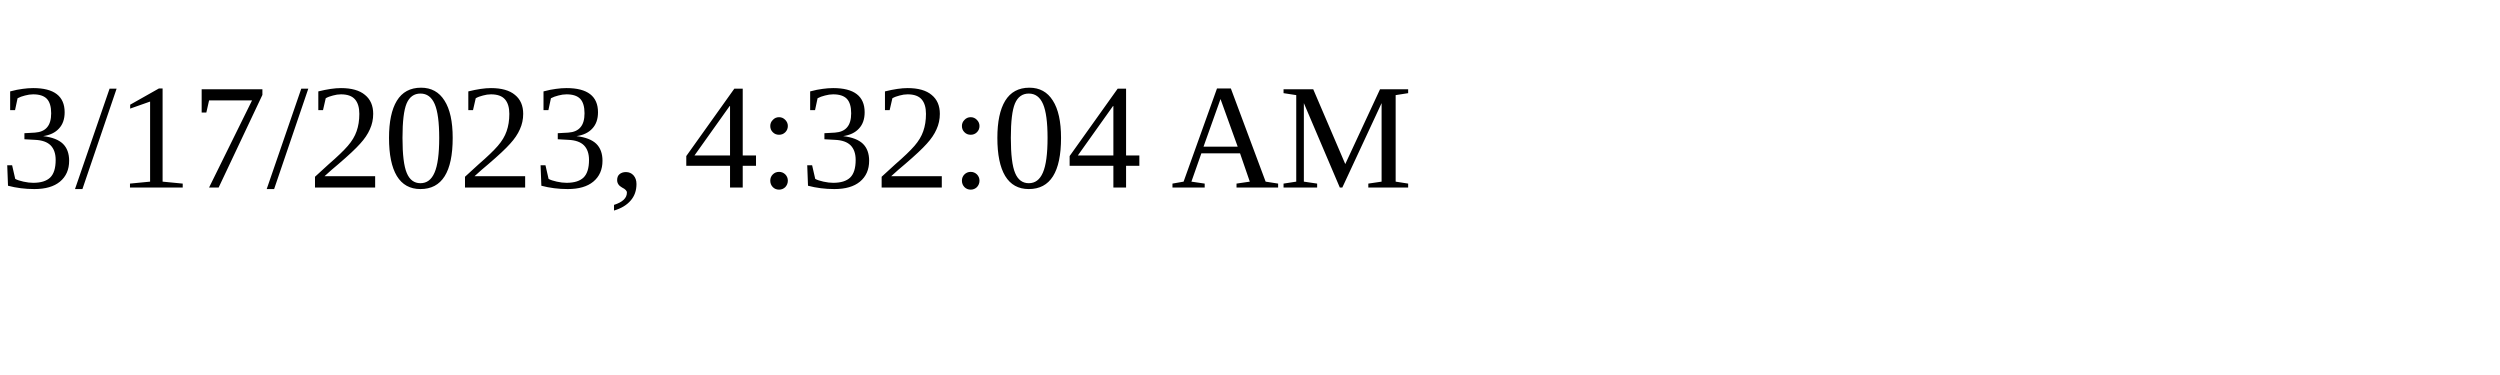
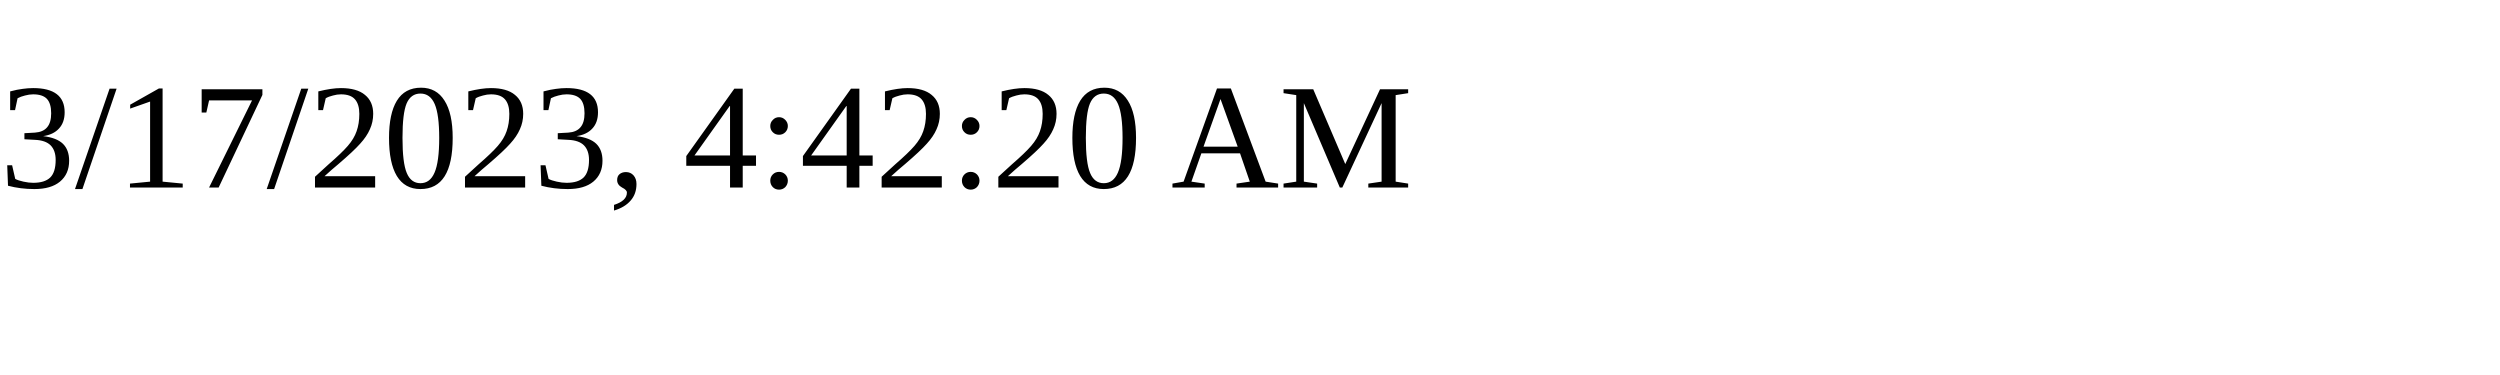
<svg xmlns="http://www.w3.org/2000/svg" height="30" width="200">
-   <text x="0" y="15">3/17/2023, 4:32:04 AM</text>
+   <text x="0" y="15">3/17/2023, 4:42:20 AM</text>
</svg>
